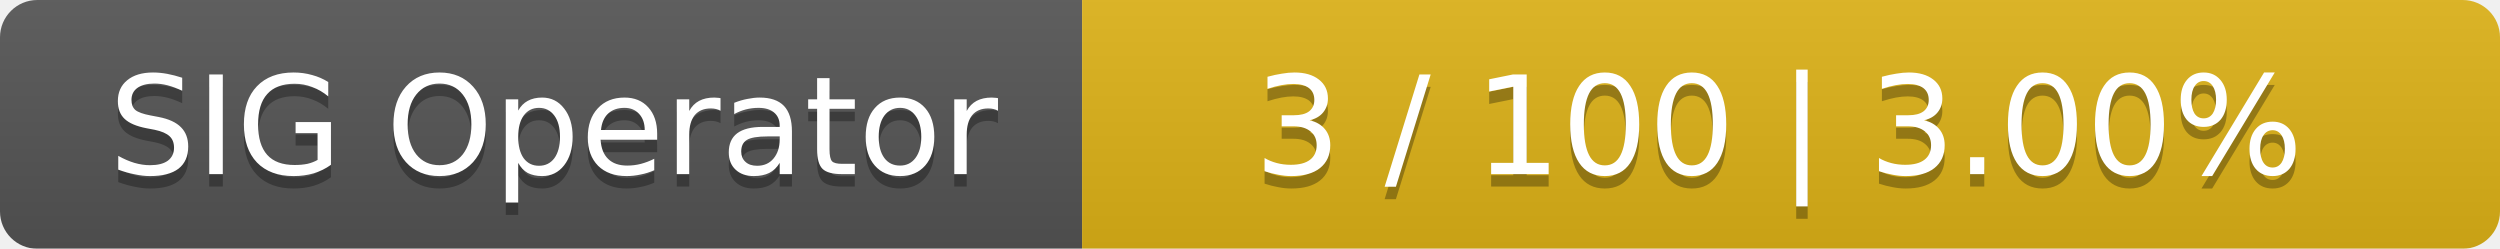
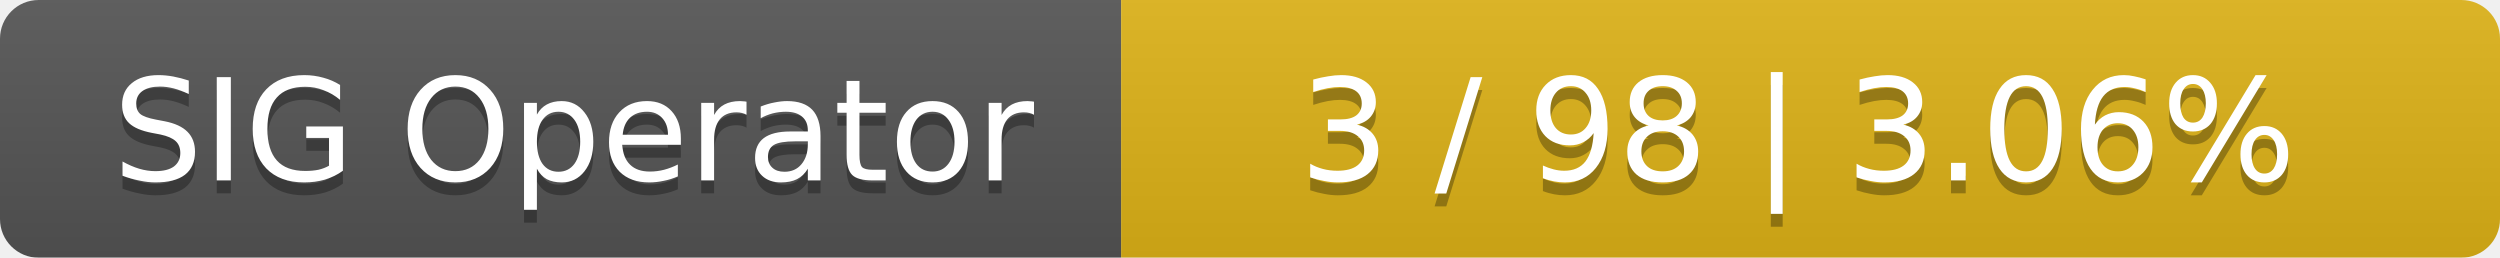
- <svg xmlns="http://www.w3.org/2000/svg" width="201" height="20">
+ <svg xmlns="http://www.w3.org/2000/svg" width="194" height="20">
  <linearGradient id="smooth" x2="0" y2="100%">
    <stop offset="0" stop-color="#bbb" stop-opacity=".1" />
    <stop offset="1" stop-opacity=".1" />
  </linearGradient>
  <mask id="round">
-     <rect width="201" height="20" rx="3" fill="#fff" />
+     <rect width="194" height="20" rx="3" fill="#fff" />
  </mask>
  <g mask="url(#round)">
    <rect width="87" height="20" fill="#555" />
-     <rect x="87" width="114" height="20" fill="#dfb317" />
-     <rect width="201" height="20" fill="url(#smooth)" />
+     <rect x="87" width="107" height="20" fill="#dfb317" />
+     <rect width="194" height="20" fill="url(#smooth)" />
  </g>
  <g fill="#fff" text-anchor="middle" font-family="DejaVu Sans,Verdana,Geneva,sans-serif" font-size="11">
    <text x="44.5" y="15" fill="#010101" fill-opacity=".3">SIG Operator</text>
    <text x="44.5" y="14">SIG Operator</text>
-     <text x="143" y="15" fill="#010101" fill-opacity=".3">3 / 100    |    3.00%</text>
-     <text x="143" y="14">3 / 100    |    3.00%</text>
+     <text x="139.5" y="15" fill="#010101" fill-opacity=".3">3 / 98    |    3.06%</text>
+     <text x="139.5" y="14">3 / 98    |    3.06%</text>
  </g>
</svg>
